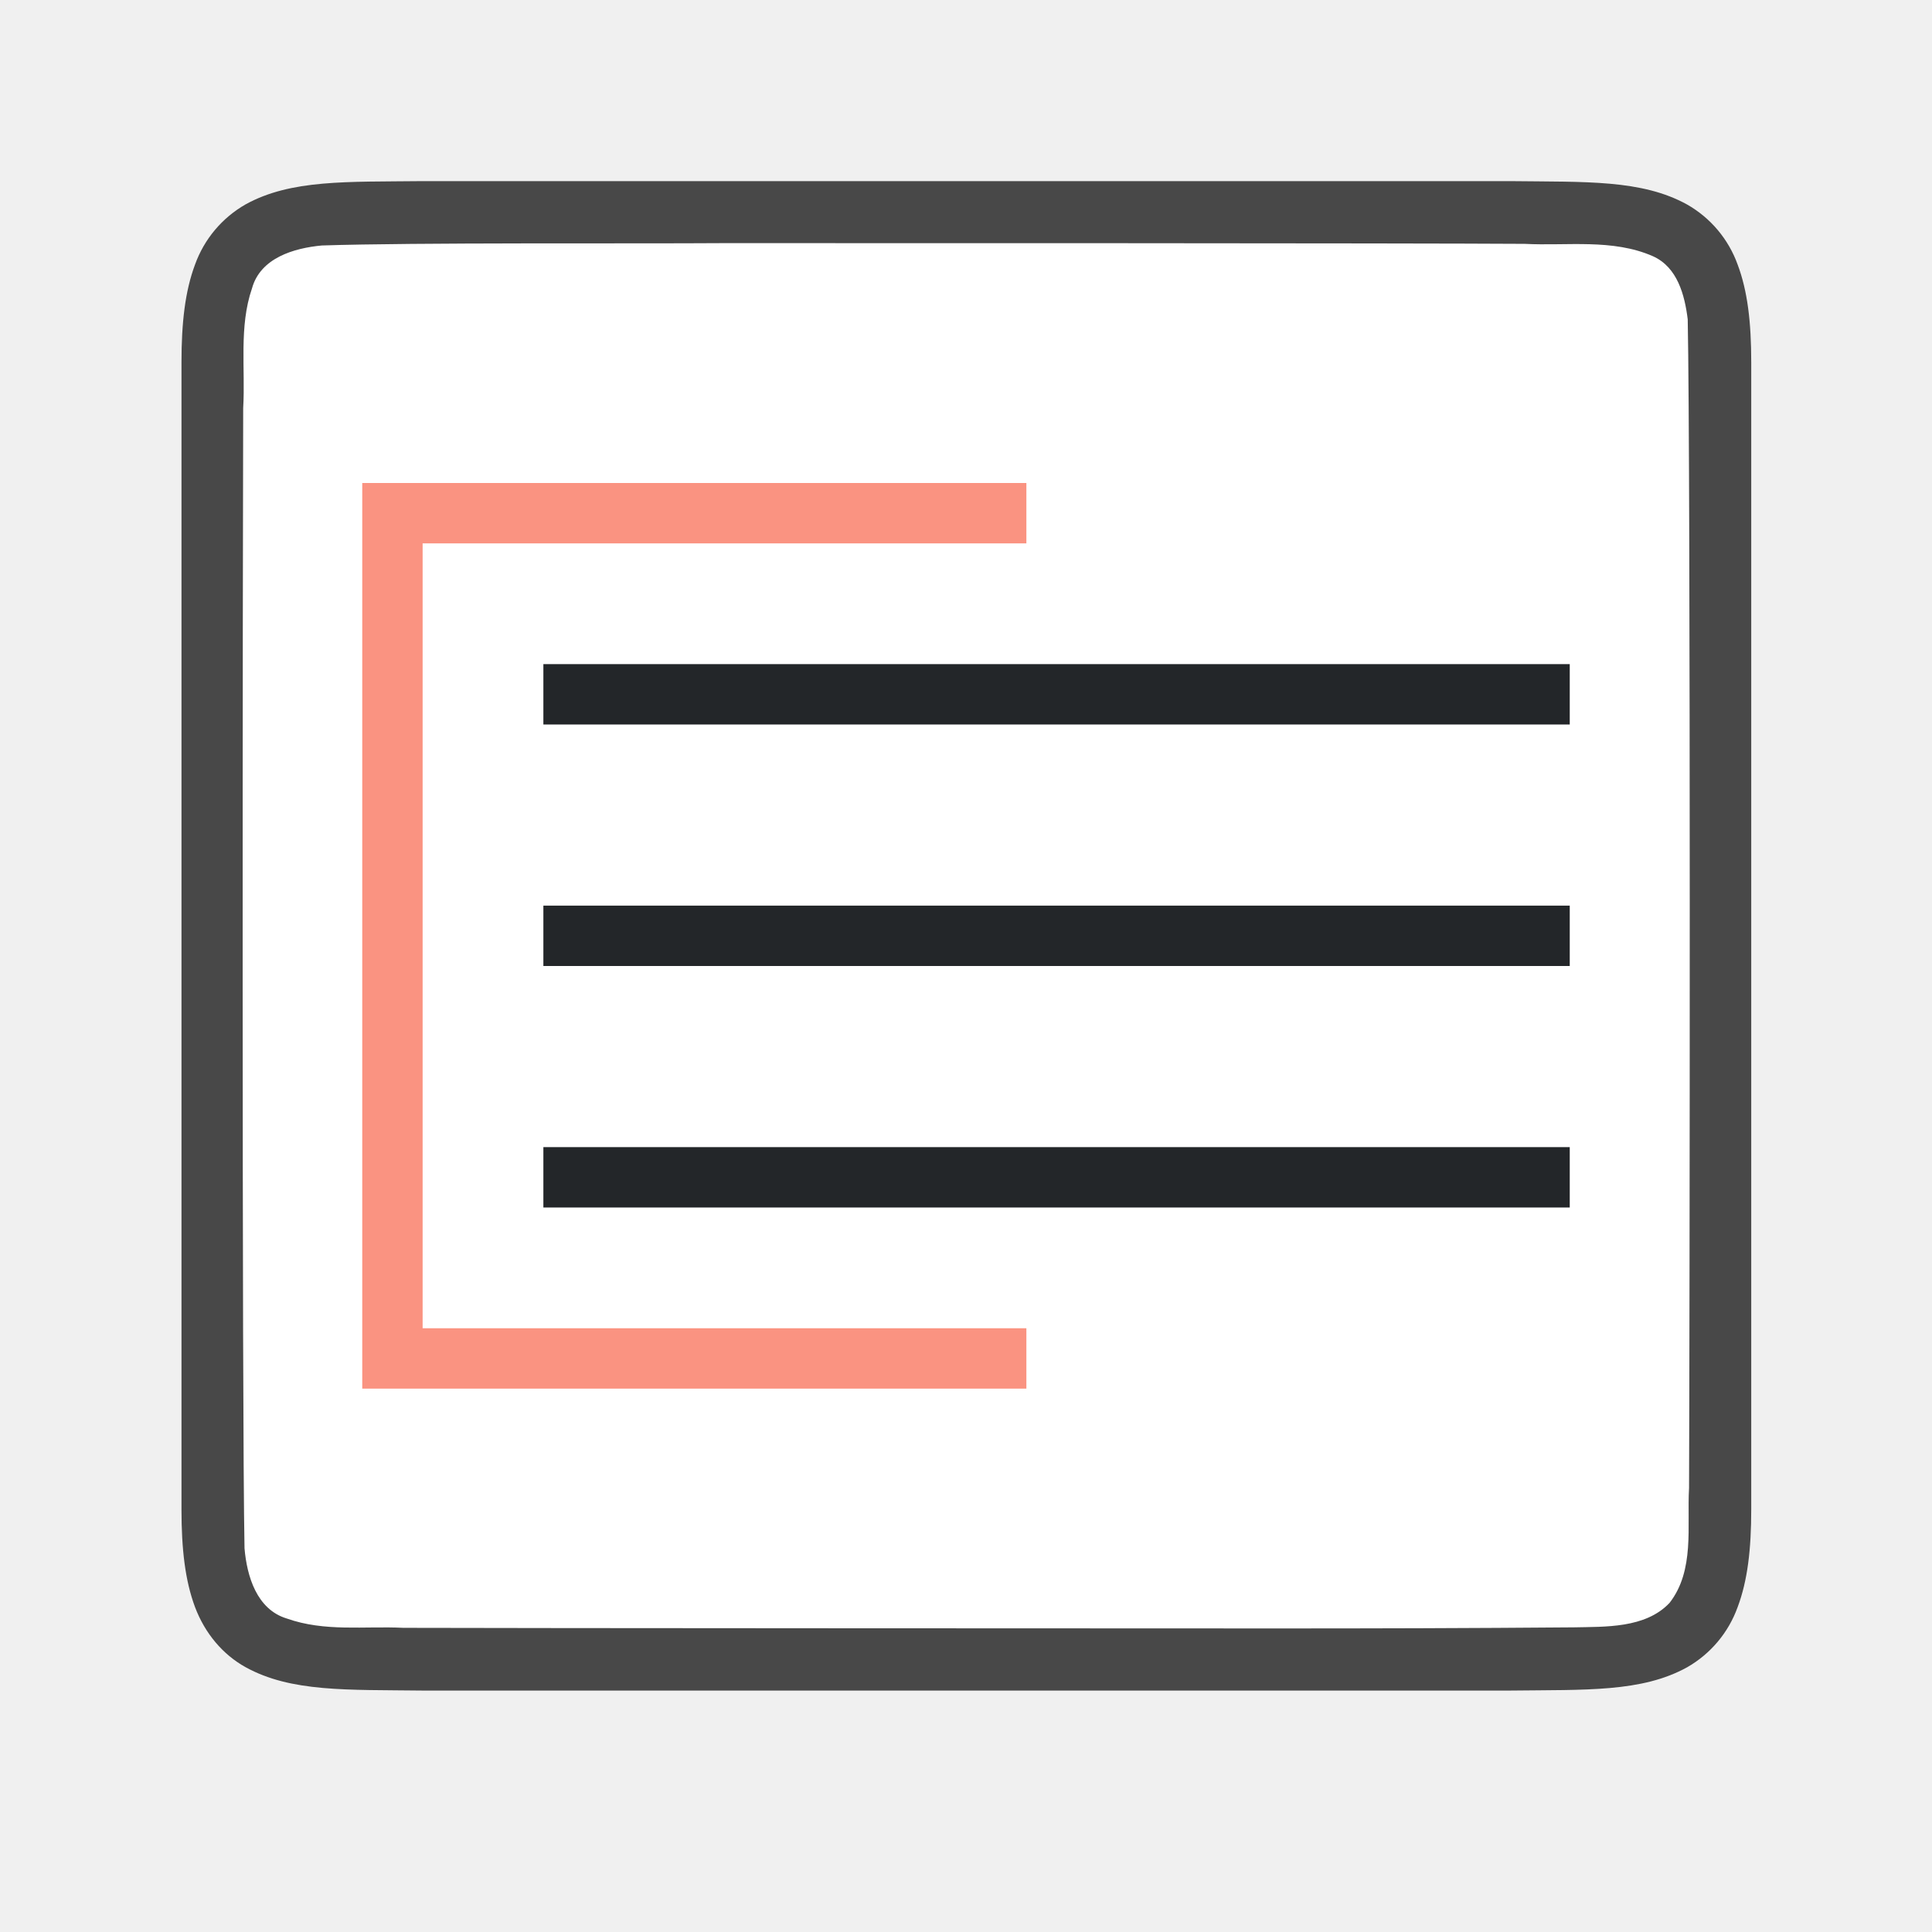
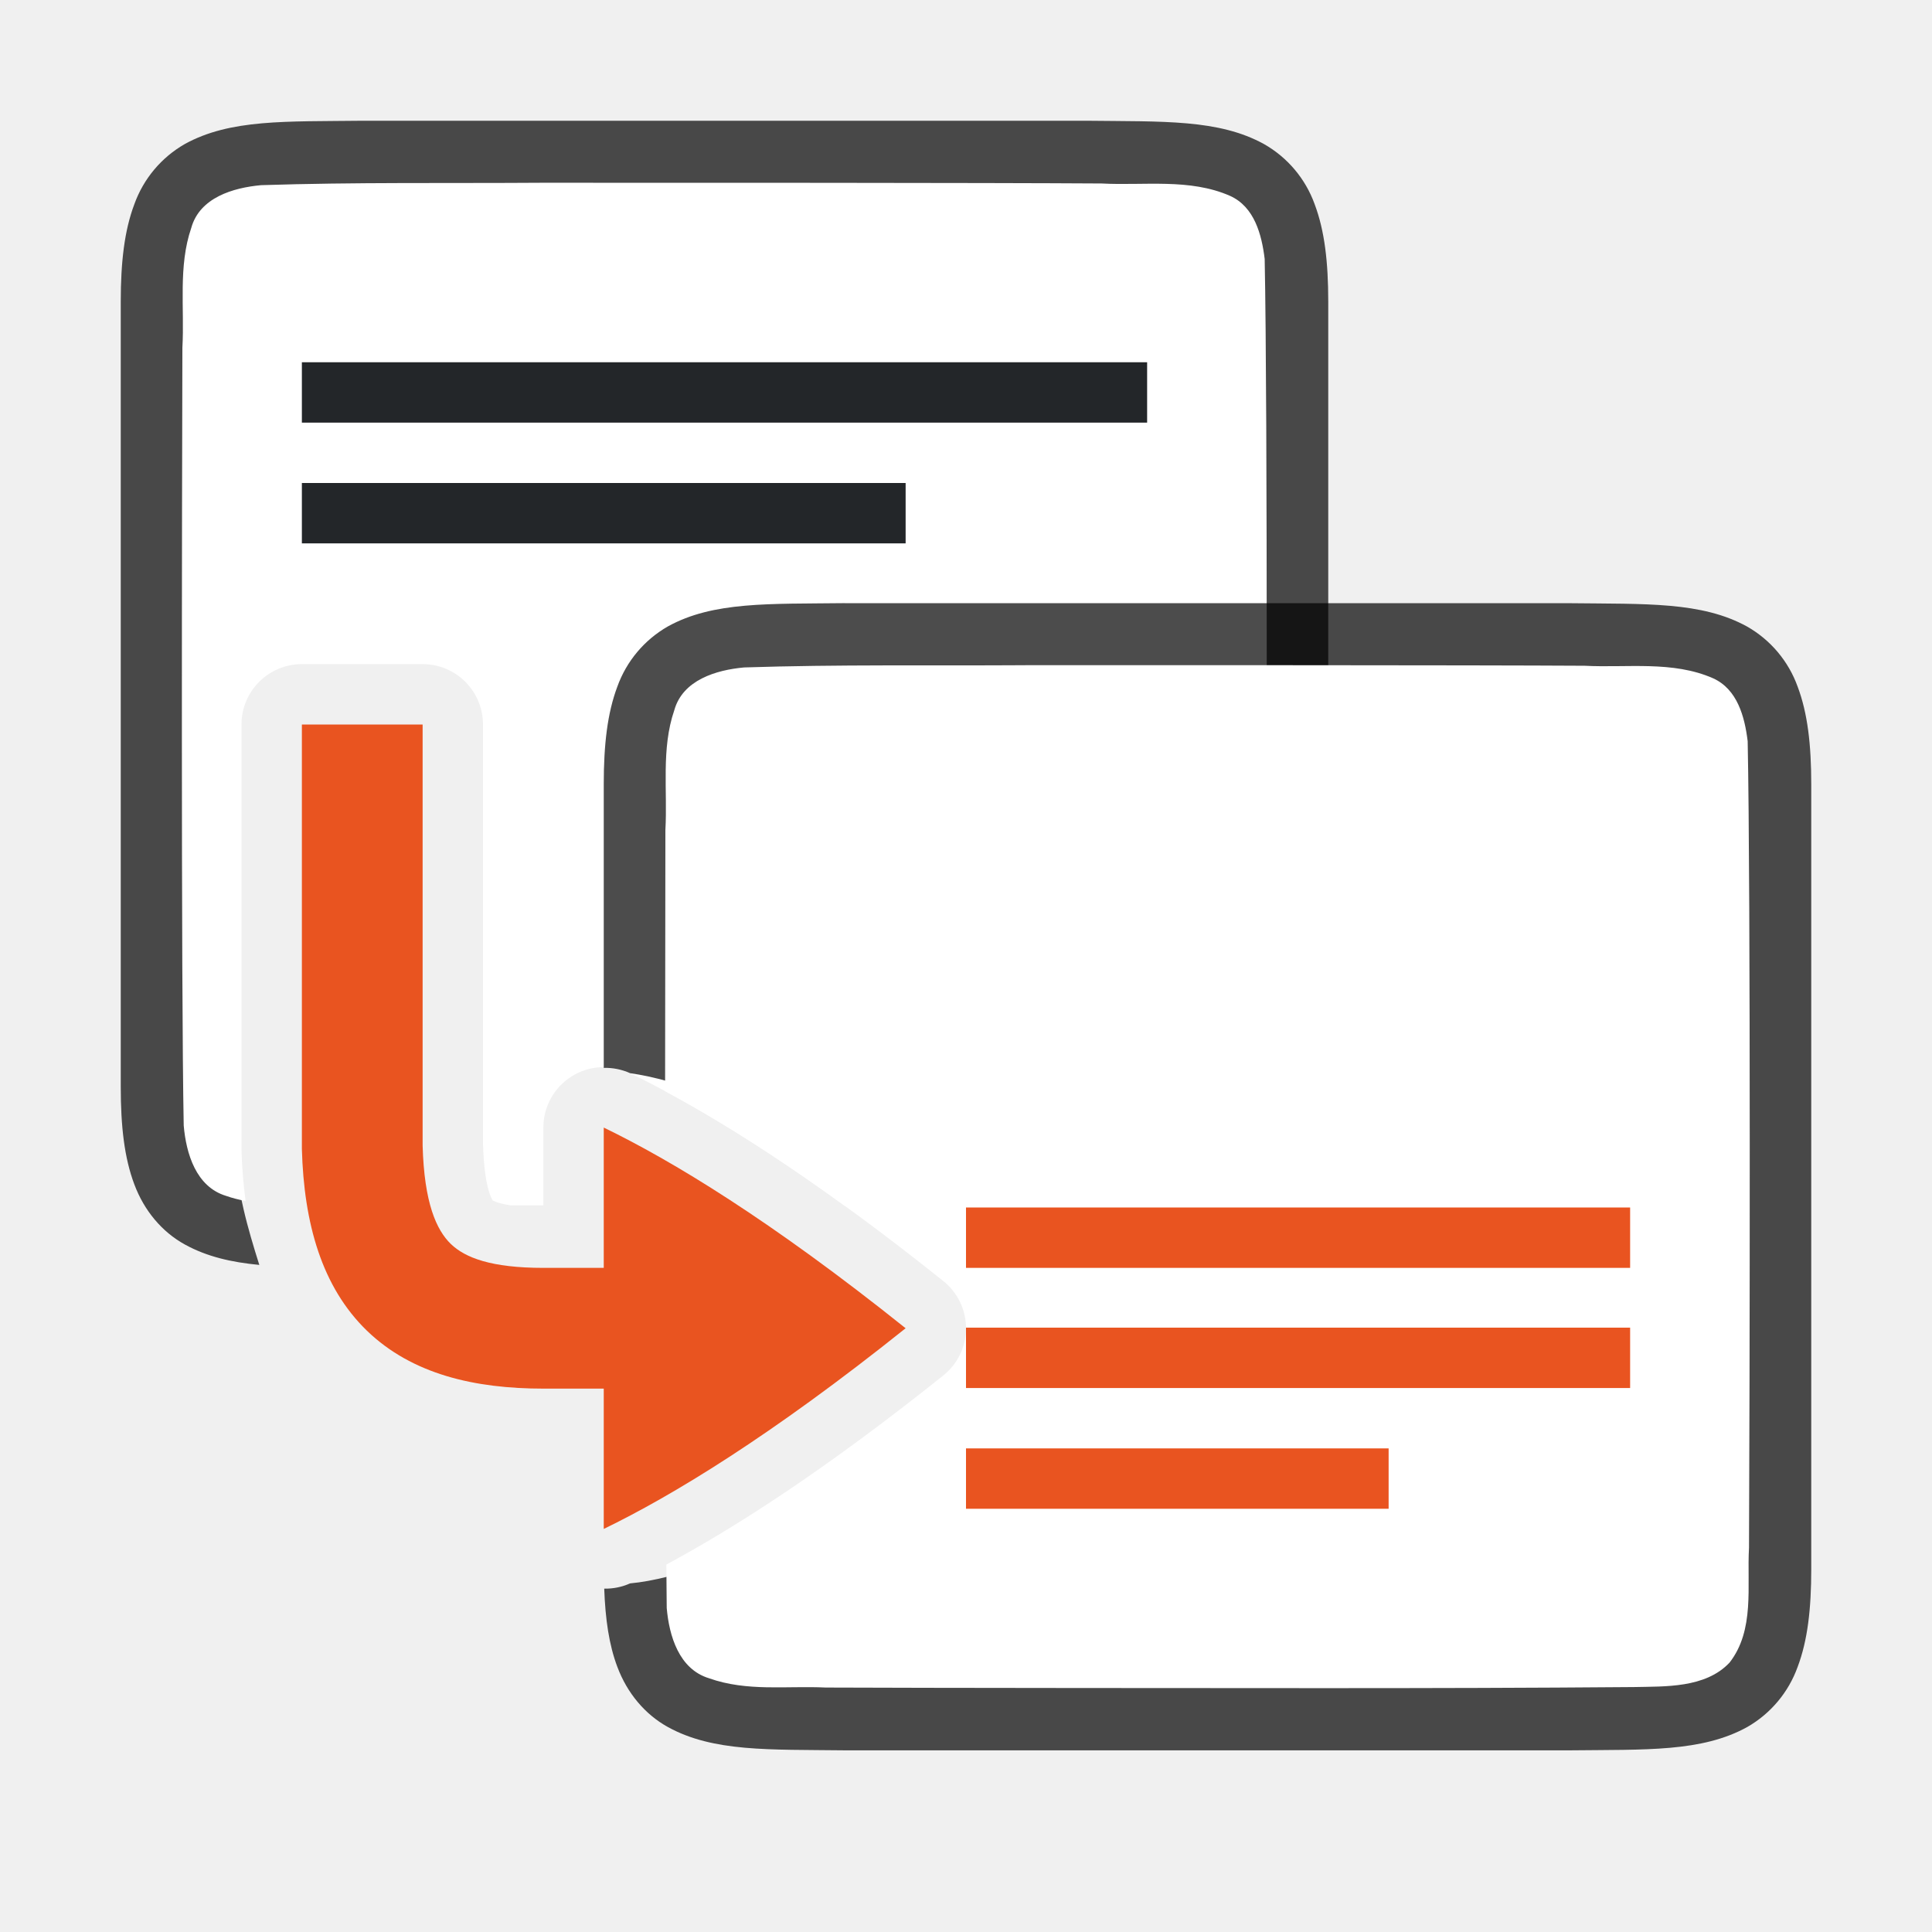
<svg xmlns="http://www.w3.org/2000/svg" viewBox="0 0 32 32">
-   <path d="M7 3c-1.258.014-2.179-.03-2.932.385a1.88 1.88 0 0 0-.838.998c-.164.438-.224.96-.224 1.617v19.001c0 .657.06 1.178.224 1.617.165.438.462.788.838.996.753.415 1.674.372 2.932.387h18.012c1.258-.015 2.179.03 2.931-.385a1.88 1.88 0 0 0 .838-.998c.165-.439.225-.96.225-1.617V6c0-.658-.06-1.179-.225-1.617a1.875 1.875 0 0 0-.838-.996c-.752-.415-1.673-.372-2.931-.387H7.004z" style="font-style:normal;font-variant:normal;font-weight:400;font-stretch:normal;font-size:15px;line-height:125%;font-family:Ubuntu;-inkscape-font-specification:Ubuntu;text-align:center;letter-spacing:0;word-spacing:0;writing-mode:lr-tb;text-anchor:middle;display:inline;opacity:.7;fill:#000;fill-opacity:1;stroke:none;stroke-width:1" />
-   <path d="M11.99 4.027c-1.557.011-5.11-.012-6.66.039-.462.043-1.017.206-1.156.71-.219.635-.108 1.334-.146 1.982-.008 2.297-.023 16.596.022 18.886.039.462.202 1.012.698 1.163.633.225 1.285.123 1.936.155 1.425.006 12.851.01 14.277.01 1.704.001 3.408-.004 5.107-.018.512-.012 1.184.02 1.585-.405.42-.54.287-1.268.323-1.904.011-2.444.027-16.91-.022-19.356-.05-.402-.17-.863-.576-1.045-.668-.294-1.426-.168-2.125-.205-1.755-.012-11.51-.013-13.264-.012z" style="opacity:1;vector-effect:none;fill:#fff;fill-opacity:1;stroke:none;stroke-width:1;stroke-linecap:round;stroke-linejoin:bevel;stroke-miterlimit:4;stroke-dasharray:none;stroke-dashoffset:0;stroke-opacity:1" />
-   <path d="M9 11v1h17v-1zm0 4v1h17v-1zm0 4v1h17v-1z" style="fill:#232629" />
-   <path style="opacity:1;fill:#fa9381;fill-opacity:1;stroke:none;stroke-width:2;stroke-linecap:round;stroke-linejoin:round;stroke-miterlimit:4;stroke-dasharray:none;stroke-opacity:1" d="M6 8v15h11v-1H7V9h10V8H6z" />
+   <path style="font-style:normal;font-variant:normal;font-weight:400;font-stretch:normal;font-size:15px;line-height:125%;font-family:Ubuntu;-inkscape-font-specification:Ubuntu;text-align:center;letter-spacing:0;word-spacing:0;writing-mode:lr-tb;text-anchor:middle;display:inline;opacity:.7;fill:#000;fill-opacity:1;stroke:none;stroke-width:1" d="M5.994 2c-1.258.015-2.179-.03-2.932.385a1.88 1.88 0 0 0-.837.998C2.06 3.82 2 4.343 2 5v13c0 .658.06 1.179.225 1.617.164.439.461.789.837.996.365.201.77.294 1.233.338-.19-.602-.378-1.246-.395-1.896a1 1 0 0 1 0-.028V11c0-.552.548-1 1.1-1h2a1 1 0 0 1 1 1c.98 4.88 1.621 4.321 3.016 6.096 1.158.562 2.842 2.216 4.984 3.904h2.006c1.258-.014 2.179.03 2.931-.385a1.88 1.88 0 0 0 .838-.998c.165-.438.225-.96.225-1.617V5c0-.658-.06-1.179-.225-1.617a1.875 1.875 0 0 0-.838-.996c-.752-.415-1.673-.372-2.931-.387H5.998z" />
+   <path style="fill:#fff;fill-opacity:1;stroke:none;stroke-width:1;stroke-linecap:round;stroke-linejoin:bevel;stroke-miterlimit:4;stroke-dasharray:none;stroke-dashoffset:0;stroke-opacity:1" d="M8.982 3.027c-1.556.011-3.108-.011-4.658.04-.461.042-1.017.205-1.156.708-.219.636-.11 1.335-.147 1.983-.007 2.297-.023 10.595.022 12.885.04.462.203 1.013.7 1.164.107.038.216.064.325.086A8.185 8.185 0 0 1 4 19.055a1 1 0 0 1 0-.028V12a1 1 0 0 1 1-1h2a1 1 0 0 1 1 1v6.945c.022.823.185.962.162.94-.016-.016.04.04.297.08H9v-1.29a1 1 0 0 1 1.436-.9c.9.437 2.072 1.121 3.556 2.198 1.692 0 3.384-.006 5.07-.02.512-.012 1.183.02 1.584-.404.422-.54.287-1.269.323-1.904.012-2.445.028-10.91-.022-13.356-.049-.402-.169-.863-.574-1.045-.668-.294-1.427-.167-2.127-.205-1.754-.012-7.51-.013-9.264-.012z" />
+   <path style="font-style:normal;font-variant:normal;font-weight:400;font-stretch:normal;font-size:15px;line-height:125%;font-family:Ubuntu;-inkscape-font-specification:Ubuntu;text-align:center;letter-spacing:0;word-spacing:0;writing-mode:lr-tb;text-anchor:middle;display:inline;opacity:.7;fill:#000;fill-opacity:1;stroke:none;stroke-width:1" d="M13.994 9.99c-1.258.015-2.179-.03-2.931.385a1.88 1.88 0 0 0-.838.998c-.165.439-.225.96-.225 1.617v4.697a1 1 0 0 1 .436.088C12 18 14.714 19.39 17 21.22a1 1 0 0 1 0 1.562c-2.286 1.829-5.03 3.302-6.564 3.444a1 1 0 0 1-.428.087c.018.507.08.933.217 1.295.164.439.461.789.837.997.753.415 1.674.371 2.932.386h12.012c1.258-.014 2.179.03 2.932-.385a1.88 1.88 0 0 0 .837-.998c.165-.438.225-.96.225-1.617v-13c0-.657-.06-1.178-.225-1.617a1.875 1.875 0 0 0-.837-.996c-.753-.415-1.674-.372-2.932-.387H13.998z" />
+   <path style="fill:#fff;fill-opacity:1;stroke:none;stroke-width:1;stroke-linecap:round;stroke-linejoin:bevel;stroke-miterlimit:4;stroke-dasharray:none;stroke-dashoffset:0;stroke-opacity:1" d="M16.982 11.018c-1.556.01-3.108-.014-4.658.037-.461.042-1.017.207-1.156.71-.219.636-.11 1.335-.147 1.983-.002.771-.004 2.657-.005 4.326 1.153.618 2.666 1.59 4.609 3.145a1 1 0 0 1 0 1.562c-1.932 1.546-3.437 2.514-4.588 3.133.003.206.003.564.006.719.04.462.203 1.013.7 1.164.632.225 1.283.123 1.935.154 1.424.007 6.851.01 8.277.01 1.705 0 3.409-.004 5.108-.018.511-.012 1.182.021 1.583-.404.422-.54.287-1.268.323-1.904.012-2.445.028-10.912-.022-13.358-.049-.402-.169-.861-.574-1.043-.668-.294-1.427-.17-2.127-.207-1.754-.011-7.51-.01-9.264-.01z" />
+   <path style="fill:#e95420;fill-rule:evenodd;stroke:none;stroke-width:2;stroke-linecap:square;stroke-linejoin:round" d="M16 21.99h11v1H16zM16 23.99h7v1h-7z" />
+   <path style="fill:#232629;fill-opacity:1;fill-rule:evenodd;stroke:none;stroke-width:2;stroke-linecap:square;stroke-linejoin:round" d="M5 6h14v1H5zM5 8h10v1H5z" />
+   <path style="fill:#e95420;fill-rule:evenodd;stroke:none;stroke-width:2;stroke-linecap:square;stroke-linejoin:round" d="M16 20h11v1H16z" />
+   <path style="display:inline;fill:#e95420;fill-opacity:1;stroke:none;stroke-width:1;stroke-linecap:round;stroke-linejoin:round;stroke-miterlimit:4;stroke-dasharray:none;stroke-dashoffset:0;stroke-opacity:.881;enable-background:new" d="M5 12v7.027c.033 1.236.33 2.29 1.078 3.014C6.827 22.764 7.865 23 9 23h1v2.324c1.126-.546 2.76-1.532 5-3.324-2.24-1.792-3.874-2.778-5-3.324V21H9c-.865 0-1.296-.168-1.533-.396-.237-.23-.441-.675-.467-1.631V12H5z" />
</svg>
